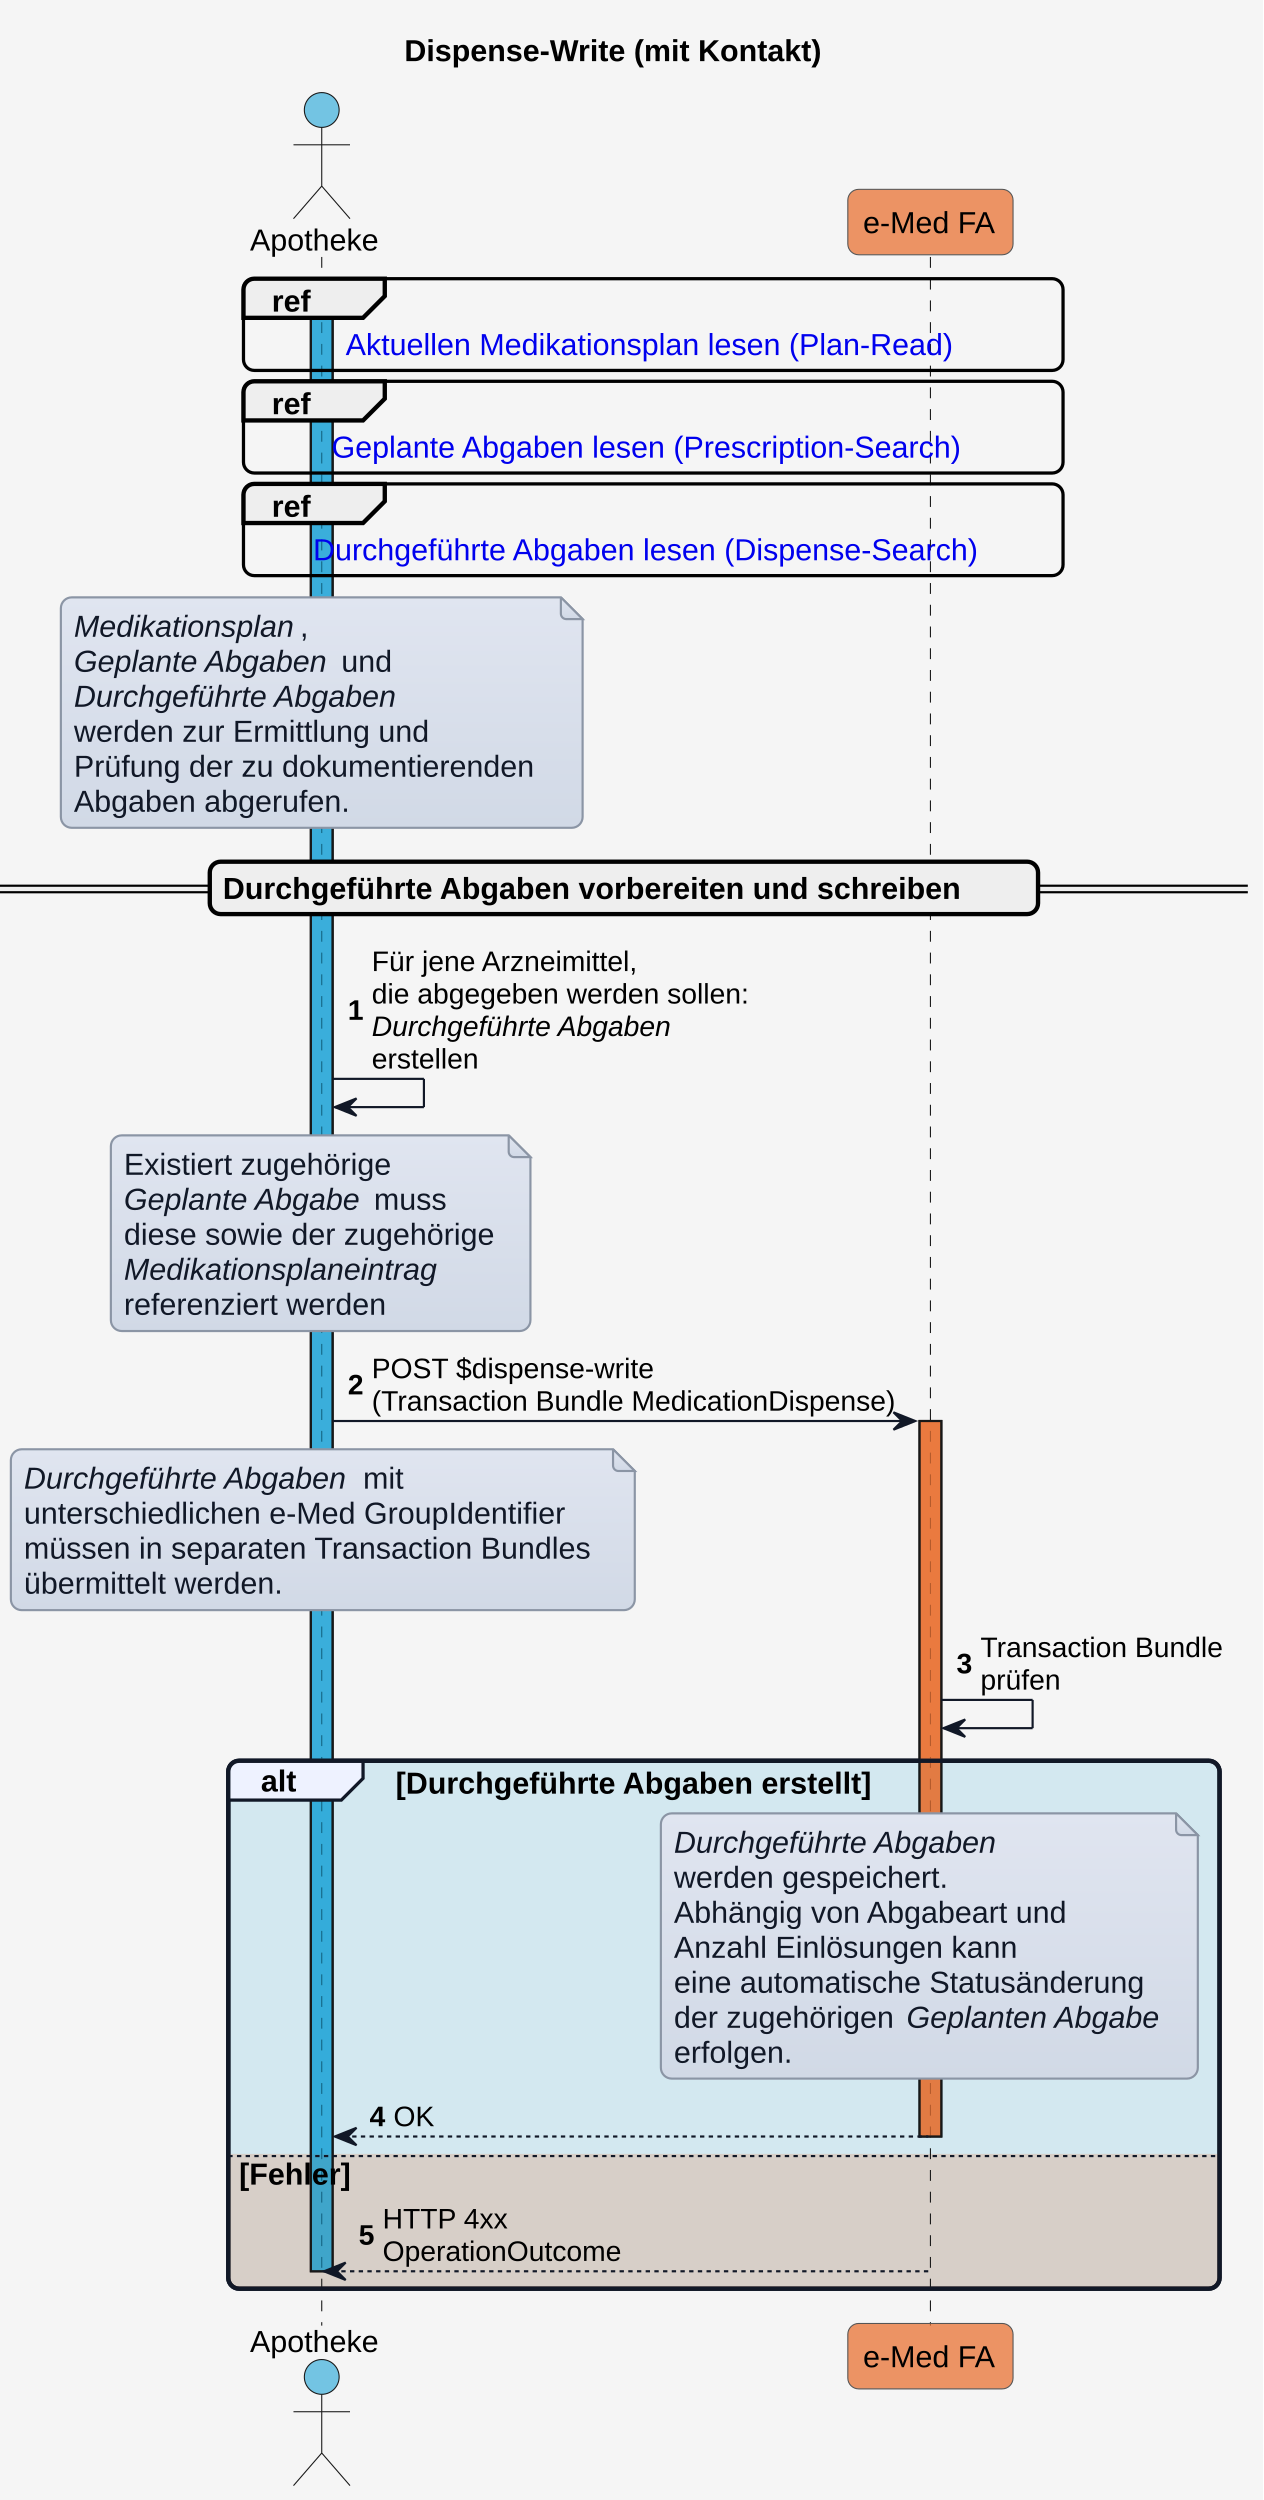
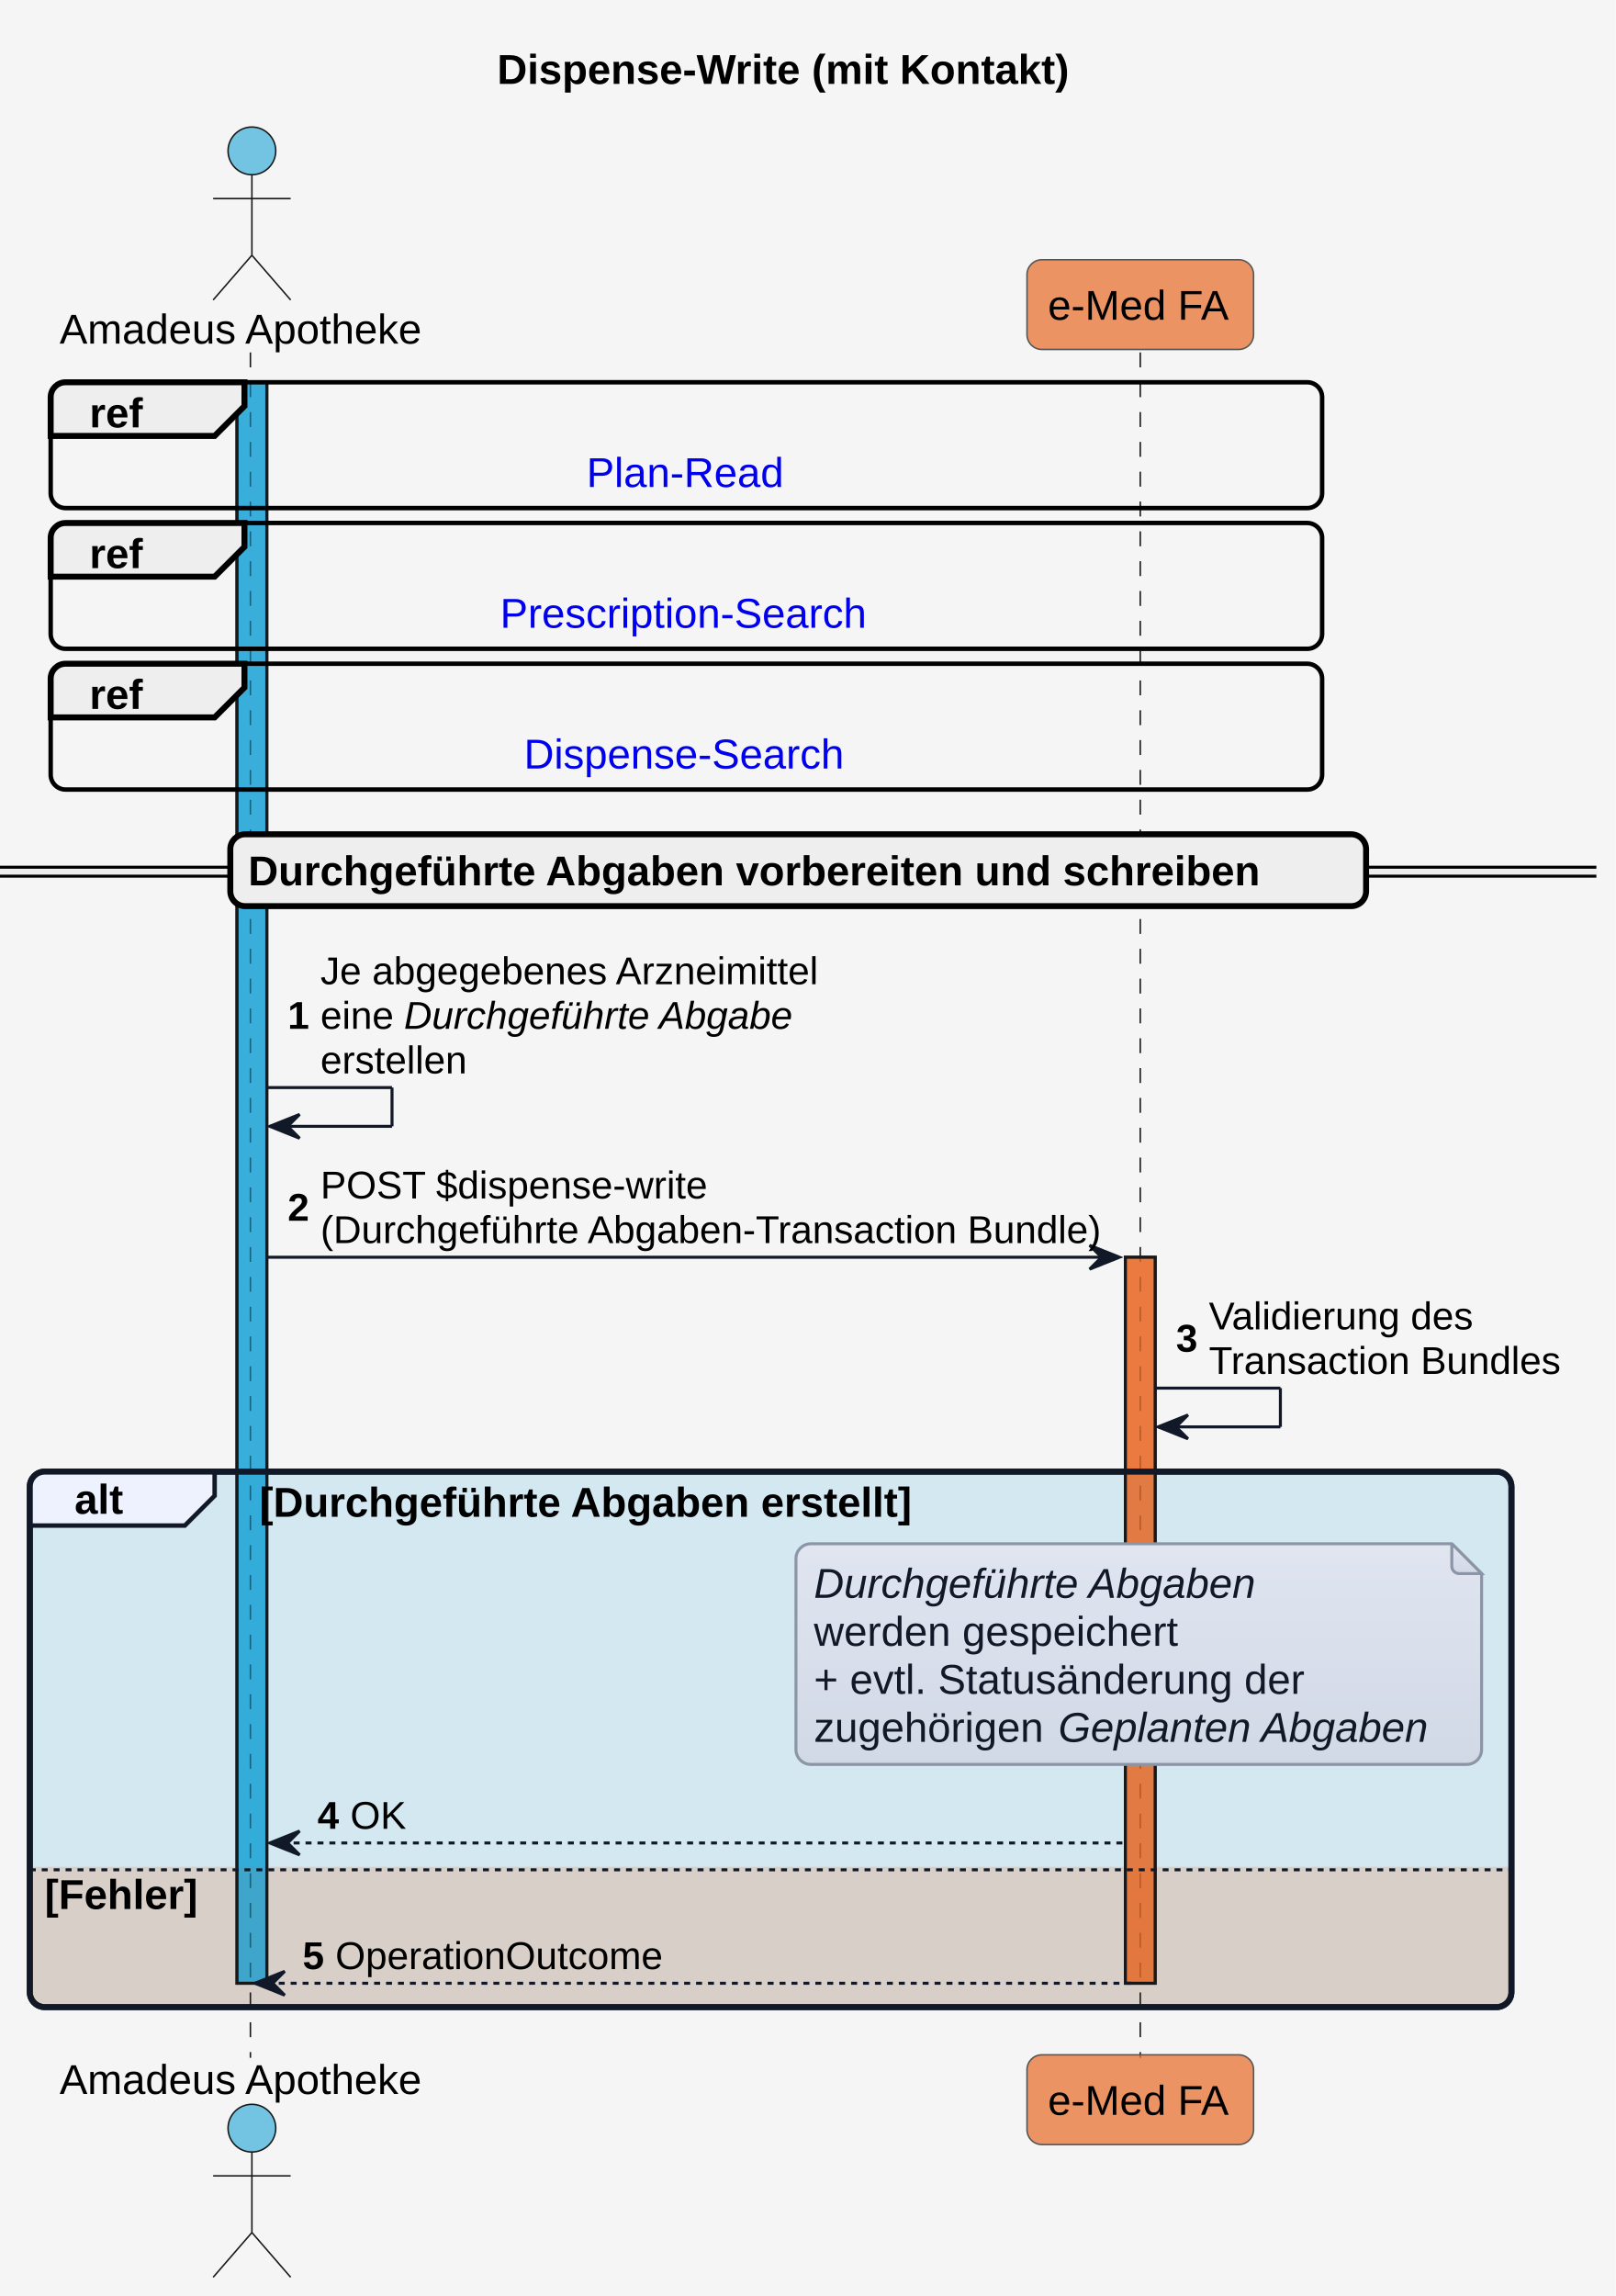
- <svg xmlns="http://www.w3.org/2000/svg" xmlns:xlink="http://www.w3.org/1999/xlink" contentStyleType="text/css" height="1150px" preserveAspectRatio="none" style="width:581px;height:1150px;background:#F5F5F5;" version="1.1" viewBox="0 0 581 1150" width="581px" zoomAndPan="magnify">
+ <svg xmlns="http://www.w3.org/2000/svg" xmlns:xlink="http://www.w3.org/1999/xlink" contentStyleType="text/css" height="770px" preserveAspectRatio="none" style="width:542px;height:770px;background:#F5F5F5;" version="1.1" viewBox="0 0 542 770" width="542px" zoomAndPan="magnify">
  <defs>
-     <linearGradient id="ghag3af4w23ea0" x1="50%" x2="50%" y1="0%" y2="100%">
+     <linearGradient id="gpwnjh1gda4bu0" x1="50%" x2="50%" y1="0%" y2="100%">
      <stop offset="0%" stop-color="#E0E5F0" />
      <stop offset="100%" stop-color="#D1D9E6" />
    </linearGradient>
  </defs>
  <g>
-     <rect fill="#F5F5F5" height="1150" style="stroke:none;stroke-width:1.0;" width="581" x="0" y="0" />
-     <text fill="#000000" font-family="Arial" font-size="14" font-weight="bold" lengthAdjust="spacing" textLength="201" x="186" y="28.132">Dispense-Write (mit Kontakt)</text>
-     <rect fill="#0F9ED5" fill-opacity="0.565" height="916.592" style="stroke:#181818;stroke-width:1.0;" width="10" x="143" y="128.197" />
-     <rect fill="#E97232" fill-opacity="0.741" height="329.128" style="stroke:#181818;stroke-width:1.0;" width="10" x="423" y="653.665" />
-     <rect fill="#0F9ED5" fill-opacity="0.145" height="242.833" rx="5" ry="5" style="stroke:#111827;stroke-width:2.0;" width="456" x="105" y="809.957" />
-     <path d="M105,990.793 L561,990.793 L561,1047.79 A5,5 0 0 1 556,1052.79 L110,1052.79 A5,5 0 0 1 105,1047.79 L105,990.793 " fill="#E97132" fill-opacity="0.208" style="stroke:none;stroke-width:1.0;" />
-     <line style="stroke:#181818;stroke-width:0.5;stroke-dasharray:5.0,5.0;" x1="148" x2="148" y1="118.197" y2="1069.79" />
-     <line style="stroke:#181818;stroke-width:0.5;stroke-dasharray:5.0,5.0;" x1="428" x2="428" y1="118.197" y2="1069.79" />
-     <text fill="#000000" font-family="Arial" font-size="14" lengthAdjust="spacing" textLength="60" x="115" y="115.231">Apotheke</text>
-     <ellipse cx="148" cy="50.599" fill="#0F9ED5" fill-opacity="0.565" rx="8" ry="8" style="stroke:#181818;stroke-width:0.5;" />
-     <path d="M148,58.599 L148,85.599 M135,66.599 L161,66.599 M148,85.599 L135,100.599 M148,85.599 L161,100.599 " fill="none" style="stroke:#181818;stroke-width:0.5;" />
-     <text fill="#000000" font-family="Arial" font-size="14" lengthAdjust="spacing" textLength="60" x="115" y="1081.921">Apotheke</text>
-     <ellipse cx="148" cy="1093.388" fill="#0F9ED5" fill-opacity="0.565" rx="8" ry="8" style="stroke:#181818;stroke-width:0.5;" />
-     <path d="M148,1101.388 L148,1128.388 M135,1109.388 L161,1109.388 M148,1128.388 L135,1143.388 M148,1128.388 L161,1143.388 " fill="none" style="stroke:#181818;stroke-width:0.5;" />
-     <rect fill="#E97232" fill-opacity="0.741" height="30.099" rx="5" ry="5" style="stroke:#555555;stroke-width:0.5;" width="76" x="390" y="87.099" />
-     <text fill="#000000" font-family="Arial" font-size="14" lengthAdjust="spacing" textLength="62" x="397" y="107.231">e-Med FA</text>
-     <rect fill="#E97232" fill-opacity="0.741" height="30.099" rx="5" ry="5" style="stroke:#555555;stroke-width:0.5;" width="76" x="390" y="1068.79" />
-     <text fill="#000000" font-family="Arial" font-size="14" lengthAdjust="spacing" textLength="62" x="397" y="1088.921">e-Med FA</text>
-     <rect fill="#0F9ED5" fill-opacity="0.565" height="916.592" style="stroke:#181818;stroke-width:1.0;" width="10" x="143" y="128.197" />
-     <rect fill="#E97232" fill-opacity="0.741" height="329.128" style="stroke:#181818;stroke-width:1.0;" width="10" x="423" y="653.665" />
-     <rect fill="none" height="42.197" rx="5" ry="5" style="stroke:#000000;stroke-width:1.5;" width="377" x="112" y="128.197" />
-     <path d="M117,128.197 L177,128.197 L177,136.197 L167,146.197 L112,146.197 L112,133.197 A5,5 0 0 1 117,128.197 " fill="#EEEEEE" style="stroke:#000000;stroke-width:2.0;" />
-     <text fill="#000000" font-family="Arial" font-size="14" font-weight="bold" lengthAdjust="spacing" textLength="20" x="125" y="143.329">ref</text>
+     <rect fill="#F5F5F5" height="770" style="stroke:none;stroke-width:1.0;" width="542" x="0" y="0" />
+     <text fill="#000000" font-family="Arial" font-size="14" font-weight="bold" lengthAdjust="spacing" textLength="201" x="166.75" y="28.132">Dispense-Write (mit Kontakt)</text>
+     <rect fill="#0F9ED5" fill-opacity="0.565" height="536.919" style="stroke:#181818;stroke-width:1.0;" width="10" x="79.5" y="128.197" />
+     <rect fill="#E97232" fill-opacity="0.741" height="243.485" style="stroke:#181818;stroke-width:1.0;" width="10" x="377.5" y="421.631" />
+     <rect fill="#0F9ED5" fill-opacity="0.145" height="179.588" rx="5" ry="5" style="stroke:#111827;stroke-width:2.0;" width="497" x="10" y="493.529" />
+     <path d="M10,626.069 L507,626.069 L507,668.117 A5,5 0 0 1 502,673.117 L15,673.117 A5,5 0 0 1 10,668.117 L10,626.069 " fill="#E97132" fill-opacity="0.208" style="stroke:none;stroke-width:1.0;" />
+     <line style="stroke:#181818;stroke-width:0.5;stroke-dasharray:5.0,5.0;" x1="84" x2="84" y1="118.197" y2="690.117" />
+     <line style="stroke:#181818;stroke-width:0.5;stroke-dasharray:5.0,5.0;" x1="382.5" x2="382.5" y1="118.197" y2="690.117" />
+     <text fill="#000000" font-family="Arial" font-size="14" lengthAdjust="spacing" textLength="123" x="20" y="115.231">Amadeus Apotheke</text>
+     <ellipse cx="84.5" cy="50.599" fill="#0F9ED5" fill-opacity="0.565" rx="8" ry="8" style="stroke:#181818;stroke-width:0.5;" />
+     <path d="M84.5,58.599 L84.5,85.599 M71.5,66.599 L97.5,66.599 M84.5,85.599 L71.5,100.599 M84.5,85.599 L97.5,100.599 " fill="none" style="stroke:#181818;stroke-width:0.5;" />
+     <text fill="#000000" font-family="Arial" font-size="14" lengthAdjust="spacing" textLength="123" x="20" y="702.249">Amadeus Apotheke</text>
+     <ellipse cx="84.5" cy="713.715" fill="#0F9ED5" fill-opacity="0.565" rx="8" ry="8" style="stroke:#181818;stroke-width:0.5;" />
+     <path d="M84.5,721.715 L84.5,748.715 M71.5,729.715 L97.5,729.715 M84.5,748.715 L71.5,763.715 M84.5,748.715 L97.5,763.715 " fill="none" style="stroke:#181818;stroke-width:0.5;" />
+     <rect fill="#E97232" fill-opacity="0.741" height="30.099" rx="5" ry="5" style="stroke:#555555;stroke-width:0.5;" width="76" x="344.5" y="87.099" />
+     <text fill="#000000" font-family="Arial" font-size="14" lengthAdjust="spacing" textLength="62" x="351.5" y="107.231">e-Med FA</text>
+     <rect fill="#E97232" fill-opacity="0.741" height="30.099" rx="5" ry="5" style="stroke:#555555;stroke-width:0.5;" width="76" x="344.5" y="689.117" />
+     <text fill="#000000" font-family="Arial" font-size="14" lengthAdjust="spacing" textLength="62" x="351.5" y="709.249">e-Med FA</text>
+     <rect fill="#0F9ED5" fill-opacity="0.565" height="536.919" style="stroke:#181818;stroke-width:1.0;" width="10" x="79.5" y="128.197" />
+     <rect fill="#E97232" fill-opacity="0.741" height="243.485" style="stroke:#181818;stroke-width:1.0;" width="10" x="377.5" y="421.631" />
+     <rect fill="none" height="42.197" rx="5" ry="5" style="stroke:#000000;stroke-width:1.5;" width="426.5" x="17" y="128.197" />
+     <path d="M22,128.197 L82,128.197 L82,136.197 L72,146.197 L17,146.197 L17,133.197 A5,5 0 0 1 22,128.197 " fill="#EEEEEE" style="stroke:#000000;stroke-width:2.0;" />
+     <text fill="#000000" font-family="Arial" font-size="14" font-weight="bold" lengthAdjust="spacing" textLength="20" x="30" y="143.329">ref</text>
    <a href="Sub_UC_eMed_01.html#sub_uc_emed_01_01---aktuellen-medikationsplan-lesen-plan-read" target="_top" title="Sub_UC_eMed_01.html#sub_uc_emed_01_01---aktuellen-medikationsplan-lesen-plan-read" xlink:actuate="onRequest" xlink:href="Sub_UC_eMed_01.html#sub_uc_emed_01_01---aktuellen-medikationsplan-lesen-plan-read" xlink:show="new" xlink:title="Sub_UC_eMed_01.html#sub_uc_emed_01_01---aktuellen-medikationsplan-lesen-plan-read" xlink:type="simple">
-       <text fill="#0000EE" font-family="Arial" font-size="14" lengthAdjust="spacing" textLength="283" x="159" y="163.329">Aktuellen Medikationsplan lesen (Plan-Read)</text>
+       <text fill="#0000EE" font-family="Arial" font-size="14" lengthAdjust="spacing" textLength="67" x="196.75" y="163.329">Plan-Read</text>
    </a>
-     <rect fill="none" height="42.197" rx="5" ry="5" style="stroke:#000000;stroke-width:1.5;" width="377" x="112" y="175.394" />
-     <path d="M117,175.394 L177,175.394 L177,183.394 L167,193.394 L112,193.394 L112,180.394 A5,5 0 0 1 117,175.394 " fill="#EEEEEE" style="stroke:#000000;stroke-width:2.0;" />
-     <text fill="#000000" font-family="Arial" font-size="14" font-weight="bold" lengthAdjust="spacing" textLength="20" x="125" y="190.526">ref</text>
+     <rect fill="none" height="42.197" rx="5" ry="5" style="stroke:#000000;stroke-width:1.5;" width="426.5" x="17" y="175.394" />
+     <path d="M22,175.394 L82,175.394 L82,183.394 L72,193.394 L17,193.394 L17,180.394 A5,5 0 0 1 22,175.394 " fill="#EEEEEE" style="stroke:#000000;stroke-width:2.0;" />
+     <text fill="#000000" font-family="Arial" font-size="14" font-weight="bold" lengthAdjust="spacing" textLength="20" x="30" y="190.526">ref</text>
    <a href="Sub_UC_eMed_03.html#sub_uc_emed_03_01---geplante-abgaben-lesen-prescription-search" target="_top" title="Sub_UC_eMed_03.html#sub_uc_emed_03_01---geplante-abgaben-lesen-prescription-search" xlink:actuate="onRequest" xlink:href="Sub_UC_eMed_03.html#sub_uc_emed_03_01---geplante-abgaben-lesen-prescription-search" xlink:show="new" xlink:title="Sub_UC_eMed_03.html#sub_uc_emed_03_01---geplante-abgaben-lesen-prescription-search" xlink:type="simple">
-       <text fill="#0000EE" font-family="Arial" font-size="14" lengthAdjust="spacing" textLength="296" x="152.5" y="210.526">Geplante Abgaben lesen (Prescription-Search)</text>
+       <text fill="#0000EE" font-family="Arial" font-size="14" lengthAdjust="spacing" textLength="125" x="167.75" y="210.526">Prescription-Search</text>
    </a>
-     <rect fill="none" height="42.197" rx="5" ry="5" style="stroke:#000000;stroke-width:1.5;" width="377" x="112" y="222.592" />
-     <path d="M117,222.592 L177,222.592 L177,230.592 L167,240.592 L112,240.592 L112,227.592 A5,5 0 0 1 117,222.592 " fill="#EEEEEE" style="stroke:#000000;stroke-width:2.0;" />
-     <text fill="#000000" font-family="Arial" font-size="14" font-weight="bold" lengthAdjust="spacing" textLength="20" x="125" y="237.724">ref</text>
+     <rect fill="none" height="42.197" rx="5" ry="5" style="stroke:#000000;stroke-width:1.5;" width="426.5" x="17" y="222.592" />
+     <path d="M22,222.592 L82,222.592 L82,230.592 L72,240.592 L17,240.592 L17,227.592 A5,5 0 0 1 22,222.592 " fill="#EEEEEE" style="stroke:#000000;stroke-width:2.0;" />
+     <text fill="#000000" font-family="Arial" font-size="14" font-weight="bold" lengthAdjust="spacing" textLength="20" x="30" y="237.724">ref</text>
    <a href="Sub_UC_eMed_03.html#sub_uc_emed_03_02---durchgeführte-abgaben-lesen-dispense-search" target="_top" title="Sub_UC_eMed_03.html#sub_uc_emed_03_02---durchgeführte-abgaben-lesen-dispense-search" xlink:actuate="onRequest" xlink:href="Sub_UC_eMed_03.html#sub_uc_emed_03_02---durchgeführte-abgaben-lesen-dispense-search" xlink:show="new" xlink:title="Sub_UC_eMed_03.html#sub_uc_emed_03_02---durchgeführte-abgaben-lesen-dispense-search" xlink:type="simple">
-       <text fill="#0000EE" font-family="Arial" font-size="14" lengthAdjust="spacing" textLength="313" x="144" y="257.724">Durchgeführte Abgaben lesen (Dispense-Search)</text>
+       <text fill="#0000EE" font-family="Arial" font-size="14" lengthAdjust="spacing" textLength="109" x="175.75" y="257.724">Dispense-Search</text>
    </a>
-     <path d="M28,279.789 L28,375.789 A5,5 0 0 0 33,380.789 L263,380.789 A5,5 0 0 0 268,375.789 L268,284.789 L258,274.789 L33,274.789 A5,5 0 0 0 28,279.789 " fill="url(#ghag3af4w23ea0)" style="stroke:#8B95A5;stroke-width:1.0;" />
-     <path d="M258,274.789 L258,282.289 A2.5,2.5 0 0 0 260.5,284.789 L268,284.789 L258,274.789 " fill="url(#ghag3af4w23ea0)" style="stroke:#8B95A5;stroke-width:1.0;" />
-     <text fill="#111827" font-family="Arial" font-size="14" font-style="italic" lengthAdjust="spacing" textLength="104" x="34" y="292.921">Medikationsplan</text>
-     <text fill="#111827" font-family="Arial" font-size="14" lengthAdjust="spacing" textLength="4" x="138" y="292.921">,</text>
-     <text fill="#111827" font-family="Arial" font-size="14" font-style="italic" lengthAdjust="spacing" textLength="119" x="34" y="309.019">Geplante Abgaben</text>
-     <text fill="#111827" font-family="Arial" font-size="14" lengthAdjust="spacing" textLength="24" x="157" y="309.019">und</text>
-     <text fill="#111827" font-family="Arial" font-size="14" font-style="italic" lengthAdjust="spacing" textLength="152" x="34" y="325.118">Durchgeführte Abgaben</text>
-     <text fill="#111827" font-family="Arial" font-size="14" lengthAdjust="spacing" textLength="164" x="34" y="341.217">werden zur Ermittlung und</text>
-     <text fill="#111827" font-family="Arial" font-size="14" lengthAdjust="spacing" textLength="215" x="34" y="357.315">Prüfung der zu dokumentierenden</text>
-     <text fill="#111827" font-family="Arial" font-size="14" lengthAdjust="spacing" textLength="130" x="34" y="373.414">Abgaben abgerufen.</text>
-     <rect fill="#EEEEEE" height="3" rx="5" ry="5" style="stroke:#EEEEEE;stroke-width:1.0;" width="574" x="0" y="407.43" />
-     <line style="stroke:#000000;stroke-width:1.0;" x1="0" x2="574" y1="407.43" y2="407.43" />
-     <line style="stroke:#000000;stroke-width:1.0;" x1="0" x2="574" y1="410.43" y2="410.43" />
-     <rect fill="#EEEEEE" height="24.099" rx="5" ry="5" style="stroke:#000000;stroke-width:2.0;" width="381" x="96.5" y="396.381" />
-     <text fill="#000000" font-family="Arial" font-size="14" font-weight="bold" lengthAdjust="spacing" textLength="363" x="102.5" y="413.513">Durchgeführte Abgaben vorbereiten und schreiben</text>
-     <line style="stroke:#111827;stroke-width:1.0;" x1="153" x2="195" y1="496.274" y2="496.274" />
-     <line style="stroke:#111827;stroke-width:1.0;" x1="195" x2="195" y1="496.274" y2="509.274" />
-     <line style="stroke:#111827;stroke-width:1.0;" x1="154" x2="195" y1="509.274" y2="509.274" />
-     <polygon fill="#111827" points="164,505.274,154,509.274,164,513.274,160,509.274" style="stroke:#111827;stroke-width:1.0;" />
-     <text fill="#000000" font-family="Arial" font-size="13" font-weight="bold" lengthAdjust="spacing" textLength="7" x="160" y="469.096">1</text>
-     <text fill="#000000" font-family="Arial" font-size="13" lengthAdjust="spacing" textLength="124" x="171" y="446.673">Für jene Arzneimittel,</text>
-     <text fill="#000000" font-family="Arial" font-size="13" lengthAdjust="spacing" textLength="171" x="171" y="461.622">die abgegeben werden sollen:</text>
-     <text fill="#000000" font-family="Arial" font-size="13" font-style="italic" lengthAdjust="spacing" textLength="138" x="171" y="476.571">Durchgeführte Abgaben</text>
-     <text fill="#000000" font-family="Arial" font-size="13" lengthAdjust="spacing" textLength="49" x="171" y="491.519">erstellen</text>
-     <path d="M51,527.274 L51,607.274 A5,5 0 0 0 56,612.274 L239,612.274 A5,5 0 0 0 244,607.274 L244,532.274 L234,522.274 L56,522.274 A5,5 0 0 0 51,527.274 " fill="url(#ghag3af4w23ea0)" style="stroke:#8B95A5;stroke-width:1.0;" />
-     <path d="M234,522.274 L234,529.774 A2.5,2.5 0 0 0 236.5,532.274 L244,532.274 L234,522.274 " fill="url(#ghag3af4w23ea0)" style="stroke:#8B95A5;stroke-width:1.0;" />
-     <text fill="#111827" font-family="Arial" font-size="14" lengthAdjust="spacing" textLength="123" x="57" y="540.406">Existiert zugehörige</text>
-     <text fill="#111827" font-family="Arial" font-size="14" font-style="italic" lengthAdjust="spacing" textLength="111" x="57" y="556.505">Geplante Abgabe</text>
-     <text fill="#111827" font-family="Arial" font-size="14" lengthAdjust="spacing" textLength="33" x="172" y="556.505">muss</text>
-     <text fill="#111827" font-family="Arial" font-size="14" lengthAdjust="spacing" textLength="172" x="57" y="572.604">diese sowie der zugehörige</text>
-     <text fill="#111827" font-family="Arial" font-size="14" font-style="italic" lengthAdjust="spacing" textLength="148" x="57" y="588.702">Medikationsplaneintrag</text>
-     <text fill="#111827" font-family="Arial" font-size="14" lengthAdjust="spacing" textLength="122" x="57" y="604.801">referenziert werden</text>
-     <polygon fill="#111827" points="411,649.665,421,653.665,411,657.665,415,653.665" style="stroke:#111827;stroke-width:1.0;" />
-     <line style="stroke:#111827;stroke-width:1.0;" x1="153" x2="417" y1="653.665" y2="653.665" />
-     <text fill="#000000" font-family="Arial" font-size="13" font-weight="bold" lengthAdjust="spacing" textLength="7" x="160" y="641.436">2</text>
-     <text fill="#000000" font-family="Arial" font-size="13" lengthAdjust="spacing" textLength="129" x="171" y="633.961">POST $dispense-write</text>
-     <text fill="#000000" font-family="Arial" font-size="13" lengthAdjust="spacing" textLength="240" x="171" y="648.91">(Transaction Bundle MedicationDispense)</text>
-     <path d="M5,671.665 L5,735.665 A5,5 0 0 0 10,740.665 L287,740.665 A5,5 0 0 0 292,735.665 L292,676.665 L282,666.665 L10,666.665 A5,5 0 0 0 5,671.665 " fill="url(#ghag3af4w23ea0)" style="stroke:#8B95A5;stroke-width:1.0;" />
-     <path d="M282,666.665 L282,674.165 A2.5,2.5 0 0 0 284.5,676.665 L292,676.665 L282,666.665 " fill="url(#ghag3af4w23ea0)" style="stroke:#8B95A5;stroke-width:1.0;" />
-     <text fill="#111827" font-family="Arial" font-size="14" font-style="italic" lengthAdjust="spacing" textLength="152" x="11" y="684.797">Durchgeführte Abgaben</text>
-     <text fill="#111827" font-family="Arial" font-size="14" lengthAdjust="spacing" textLength="18" x="167" y="684.797">mit</text>
-     <text fill="#111827" font-family="Arial" font-size="14" lengthAdjust="spacing" textLength="253" x="11" y="700.895">unterschiedlichen e-Med GroupIdentifier</text>
-     <text fill="#111827" font-family="Arial" font-size="14" lengthAdjust="spacing" textLength="266" x="11" y="716.994">müssen in separaten Transaction Bundles</text>
-     <text fill="#111827" font-family="Arial" font-size="14" lengthAdjust="spacing" textLength="120" x="11" y="733.093">übermittelt werden.</text>
-     <line style="stroke:#111827;stroke-width:1.0;" x1="433" x2="475" y1="781.957" y2="781.957" />
-     <line style="stroke:#111827;stroke-width:1.0;" x1="475" x2="475" y1="781.957" y2="794.957" />
-     <line style="stroke:#111827;stroke-width:1.0;" x1="434" x2="475" y1="794.957" y2="794.957" />
-     <polygon fill="#111827" points="444,790.957,434,794.957,444,798.957,440,794.957" style="stroke:#111827;stroke-width:1.0;" />
-     <text fill="#000000" font-family="Arial" font-size="13" font-weight="bold" lengthAdjust="spacing" textLength="7" x="440" y="769.728">3</text>
-     <text fill="#000000" font-family="Arial" font-size="13" lengthAdjust="spacing" textLength="111" x="451" y="762.253">Transaction Bundle</text>
-     <text fill="#000000" font-family="Arial" font-size="13" lengthAdjust="spacing" textLength="35" x="451" y="777.202">prüfen</text>
-     <path d="M110,809.957 L167,809.957 L167,818.056 L157,828.056 L105,828.056 L105,814.957 A5,5 0 0 1 110,809.957 " fill="#EEF2FF" style="stroke:#111827;stroke-width:1.5;" />
-     <rect fill="none" height="242.833" rx="5" ry="5" style="stroke:#111827;stroke-width:2.0;" width="456" x="105" y="809.957" />
-     <text fill="#000000" font-family="Arial" font-size="14" font-weight="bold" lengthAdjust="spacing" textLength="17" x="120" y="824.089">alt</text>
-     <text fill="#000000" font-family="Arial" font-size="14" font-weight="bold" lengthAdjust="spacing" textLength="233" x="182" y="825.089">[Durchgeführte Abgaben erstellt]</text>
-     <path d="M304,839.154 L304,951.154 A5,5 0 0 0 309,956.154 L546,956.154 A5,5 0 0 0 551,951.154 L551,844.154 L541,834.154 L309,834.154 A5,5 0 0 0 304,839.154 " fill="url(#ghag3af4w23ea0)" style="stroke:#8B95A5;stroke-width:1.0;" />
-     <path d="M541,834.154 L541,841.654 A2.5,2.5 0 0 0 543.5,844.154 L551,844.154 L541,834.154 " fill="url(#ghag3af4w23ea0)" style="stroke:#8B95A5;stroke-width:1.0;" />
-     <text fill="#111827" font-family="Arial" font-size="14" font-style="italic" lengthAdjust="spacing" textLength="152" x="310" y="852.286">Durchgeführte Abgaben</text>
-     <text fill="#111827" font-family="Arial" font-size="14" lengthAdjust="spacing" textLength="128" x="310" y="868.385">werden gespeichert.</text>
-     <text fill="#111827" font-family="Arial" font-size="14" lengthAdjust="spacing" textLength="185" x="310" y="884.483">Abhängig von Abgabeart und</text>
-     <text fill="#111827" font-family="Arial" font-size="14" lengthAdjust="spacing" textLength="159" x="310" y="900.582">Anzahl Einlösungen kann</text>
-     <text fill="#111827" font-family="Arial" font-size="14" lengthAdjust="spacing" textLength="220" x="310" y="916.681">eine automatische Statusänderung</text>
-     <text fill="#111827" font-family="Arial" font-size="14" lengthAdjust="spacing" textLength="103" x="310" y="932.779">der zugehörigen</text>
-     <text fill="#111827" font-family="Arial" font-size="14" font-style="italic" lengthAdjust="spacing" textLength="119" x="417" y="932.779">Geplanten Abgabe</text>
-     <text fill="#111827" font-family="Arial" font-size="14" lengthAdjust="spacing" textLength="56" x="310" y="948.878">erfolgen.</text>
-     <polygon fill="#111827" points="164,978.793,154,982.793,164,986.793,160,982.793" style="stroke:#111827;stroke-width:1.0;" />
-     <line style="stroke:#111827;stroke-width:1.0;stroke-dasharray:2.0,2.0;" x1="158" x2="427" y1="982.793" y2="982.793" />
-     <text fill="#000000" font-family="Arial" font-size="13" font-weight="bold" lengthAdjust="spacing" textLength="7" x="170" y="978.039">4</text>
-     <text fill="#000000" font-family="Arial" font-size="13" lengthAdjust="spacing" textLength="19" x="181" y="978.039">OK</text>
-     <line style="stroke:#111827;stroke-width:1.0;stroke-dasharray:2.0,2.0;" x1="105" x2="561" y1="991.793" y2="991.793" />
-     <text fill="#000000" font-family="Arial" font-size="14" font-weight="bold" lengthAdjust="spacing" textLength="56" x="110" y="1004.925">[Fehler]</text>
-     <polygon fill="#111827" points="159,1040.79,149,1044.79,159,1048.79,155,1044.79" style="stroke:#111827;stroke-width:1.0;" />
-     <line style="stroke:#111827;stroke-width:1.0;stroke-dasharray:2.0,2.0;" x1="153" x2="427" y1="1044.79" y2="1044.79" />
-     <text fill="#000000" font-family="Arial" font-size="13" font-weight="bold" lengthAdjust="spacing" textLength="7" x="165" y="1032.56">5</text>
-     <text fill="#000000" font-family="Arial" font-size="13" lengthAdjust="spacing" textLength="57" x="176" y="1025.086">HTTP 4xx</text>
-     <text fill="#000000" font-family="Arial" font-size="13" lengthAdjust="spacing" textLength="109" x="176" y="1040.035">OperationOutcome</text>
+     <rect fill="#EEEEEE" height="3" rx="5" ry="5" style="stroke:#EEEEEE;stroke-width:1.0;" width="535.5" x="0" y="290.838" />
+     <line style="stroke:#000000;stroke-width:1.0;" x1="0" x2="535.5" y1="290.838" y2="290.838" />
+     <line style="stroke:#000000;stroke-width:1.0;" x1="0" x2="535.5" y1="293.838" y2="293.838" />
+     <rect fill="#EEEEEE" height="24.099" rx="5" ry="5" style="stroke:#000000;stroke-width:2.0;" width="381" x="77.25" y="279.789" />
+     <text fill="#000000" font-family="Arial" font-size="14" font-weight="bold" lengthAdjust="spacing" textLength="363" x="83.25" y="296.921">Durchgeführte Abgaben vorbereiten und schreiben</text>
+     <line style="stroke:#111827;stroke-width:1.0;" x1="89.5" x2="131.5" y1="364.734" y2="364.734" />
+     <line style="stroke:#111827;stroke-width:1.0;" x1="131.5" x2="131.5" y1="364.734" y2="377.734" />
+     <line style="stroke:#111827;stroke-width:1.0;" x1="90.5" x2="131.5" y1="377.734" y2="377.734" />
+     <polygon fill="#111827" points="100.5,373.734,90.5,377.734,100.5,381.734,96.5,377.734" style="stroke:#111827;stroke-width:1.0;" />
+     <text fill="#000000" font-family="Arial" font-size="13" font-weight="bold" lengthAdjust="spacing" textLength="7" x="96.5" y="345.03">1</text>
+     <text fill="#000000" font-family="Arial" font-size="13" lengthAdjust="spacing" textLength="167" x="107.5" y="330.082">Je abgegebenes Arzneimittel</text>
+     <text fill="#000000" font-family="Arial" font-size="13" lengthAdjust="spacing" textLength="24" x="107.5" y="345.03">eine</text>
+     <text fill="#000000" font-family="Arial" font-size="13" font-style="italic" lengthAdjust="spacing" textLength="131" x="135.5" y="345.03">Durchgeführte Abgabe</text>
+     <text fill="#000000" font-family="Arial" font-size="13" lengthAdjust="spacing" textLength="49" x="107.5" y="359.979">erstellen</text>
+     <polygon fill="#111827" points="365.5,417.631,375.5,421.631,365.5,425.631,369.5,421.631" style="stroke:#111827;stroke-width:1.0;" />
+     <line style="stroke:#111827;stroke-width:1.0;" x1="89.5" x2="371.5" y1="421.631" y2="421.631" />
+     <text fill="#000000" font-family="Arial" font-size="13" font-weight="bold" lengthAdjust="spacing" textLength="7" x="96.5" y="409.402">2</text>
+     <text fill="#000000" font-family="Arial" font-size="13" lengthAdjust="spacing" textLength="129" x="107.5" y="401.928">POST $dispense-write</text>
+     <text fill="#000000" font-family="Arial" font-size="13" lengthAdjust="spacing" textLength="258" x="107.5" y="416.877">(Durchgeführte Abgaben-Transaction Bundle)</text>
+     <line style="stroke:#111827;stroke-width:1.0;" x1="387.5" x2="429.5" y1="465.529" y2="465.529" />
+     <line style="stroke:#111827;stroke-width:1.0;" x1="429.5" x2="429.5" y1="465.529" y2="478.529" />
+     <line style="stroke:#111827;stroke-width:1.0;" x1="388.5" x2="429.5" y1="478.529" y2="478.529" />
+     <polygon fill="#111827" points="398.5,474.529,388.5,478.529,398.5,482.529,394.5,478.529" style="stroke:#111827;stroke-width:1.0;" />
+     <text fill="#000000" font-family="Arial" font-size="13" font-weight="bold" lengthAdjust="spacing" textLength="7" x="394.5" y="453.3">3</text>
+     <text fill="#000000" font-family="Arial" font-size="13" lengthAdjust="spacing" textLength="89" x="405.5" y="445.825">Validierung des</text>
+     <text fill="#000000" font-family="Arial" font-size="13" lengthAdjust="spacing" textLength="118" x="405.5" y="460.774">Transaction Bundles</text>
+     <path d="M15,493.529 L72,493.529 L72,501.627 L62,511.627 L10,511.627 L10,498.529 A5,5 0 0 1 15,493.529 " fill="#EEF2FF" style="stroke:#111827;stroke-width:1.5;" />
+     <rect fill="none" height="179.588" rx="5" ry="5" style="stroke:#111827;stroke-width:2.0;" width="497" x="10" y="493.529" />
+     <text fill="#000000" font-family="Arial" font-size="14" font-weight="bold" lengthAdjust="spacing" textLength="17" x="25" y="507.661">alt</text>
+     <text fill="#000000" font-family="Arial" font-size="14" font-weight="bold" lengthAdjust="spacing" textLength="233" x="87" y="508.661">[Durchgeführte Abgaben erstellt]</text>
+     <path d="M267,522.726 L267,586.726 A5,5 0 0 0 272,591.726 L492,591.726 A5,5 0 0 0 497,586.726 L497,527.726 L487,517.726 L272,517.726 A5,5 0 0 0 267,522.726 " fill="url(#gpwnjh1gda4bu0)" style="stroke:#8B95A5;stroke-width:1.0;" />
+     <path d="M487,517.726 L487,525.226 A2.5,2.5 0 0 0 489.5,527.726 L497,527.726 L487,517.726 " fill="url(#gpwnjh1gda4bu0)" style="stroke:#8B95A5;stroke-width:1.0;" />
+     <text fill="#111827" font-family="Arial" font-size="14" font-style="italic" lengthAdjust="spacing" textLength="152" x="273" y="535.858">Durchgeführte Abgaben</text>
+     <text fill="#111827" font-family="Arial" font-size="14" lengthAdjust="spacing" textLength="124" x="273" y="551.957">werden gespeichert</text>
+     <text fill="#111827" font-family="Arial" font-size="14" lengthAdjust="spacing" textLength="168" x="273" y="568.055">+ evtl. Statusänderung der</text>
+     <text fill="#111827" font-family="Arial" font-size="14" lengthAdjust="spacing" textLength="78" x="273" y="584.154">zugehörigen</text>
+     <text fill="#111827" font-family="Arial" font-size="14" font-style="italic" lengthAdjust="spacing" textLength="127" x="355" y="584.154">Geplanten Abgaben</text>
+     <polygon fill="#111827" points="100.5,614.069,90.5,618.069,100.5,622.069,96.5,618.069" style="stroke:#111827;stroke-width:1.0;" />
+     <line style="stroke:#111827;stroke-width:1.0;stroke-dasharray:2.0,2.0;" x1="94.5" x2="376.5" y1="618.069" y2="618.069" />
+     <text fill="#000000" font-family="Arial" font-size="13" font-weight="bold" lengthAdjust="spacing" textLength="7" x="106.5" y="613.314">4</text>
+     <text fill="#000000" font-family="Arial" font-size="13" lengthAdjust="spacing" textLength="19" x="117.5" y="613.314">OK</text>
+     <line style="stroke:#111827;stroke-width:1.0;stroke-dasharray:2.0,2.0;" x1="10" x2="507" y1="627.069" y2="627.069" />
+     <text fill="#000000" font-family="Arial" font-size="14" font-weight="bold" lengthAdjust="spacing" textLength="56" x="15" y="640.201">[Fehler]</text>
+     <polygon fill="#111827" points="95.5,661.117,85.5,665.117,95.5,669.117,91.5,665.117" style="stroke:#111827;stroke-width:1.0;" />
+     <line style="stroke:#111827;stroke-width:1.0;stroke-dasharray:2.0,2.0;" x1="89.5" x2="381.5" y1="665.117" y2="665.117" />
+     <text fill="#000000" font-family="Arial" font-size="13" font-weight="bold" lengthAdjust="spacing" textLength="7" x="101.5" y="660.362">5</text>
+     <text fill="#000000" font-family="Arial" font-size="13" lengthAdjust="spacing" textLength="109" x="112.5" y="660.362">OperationOutcome</text>
  </g>
</svg>
